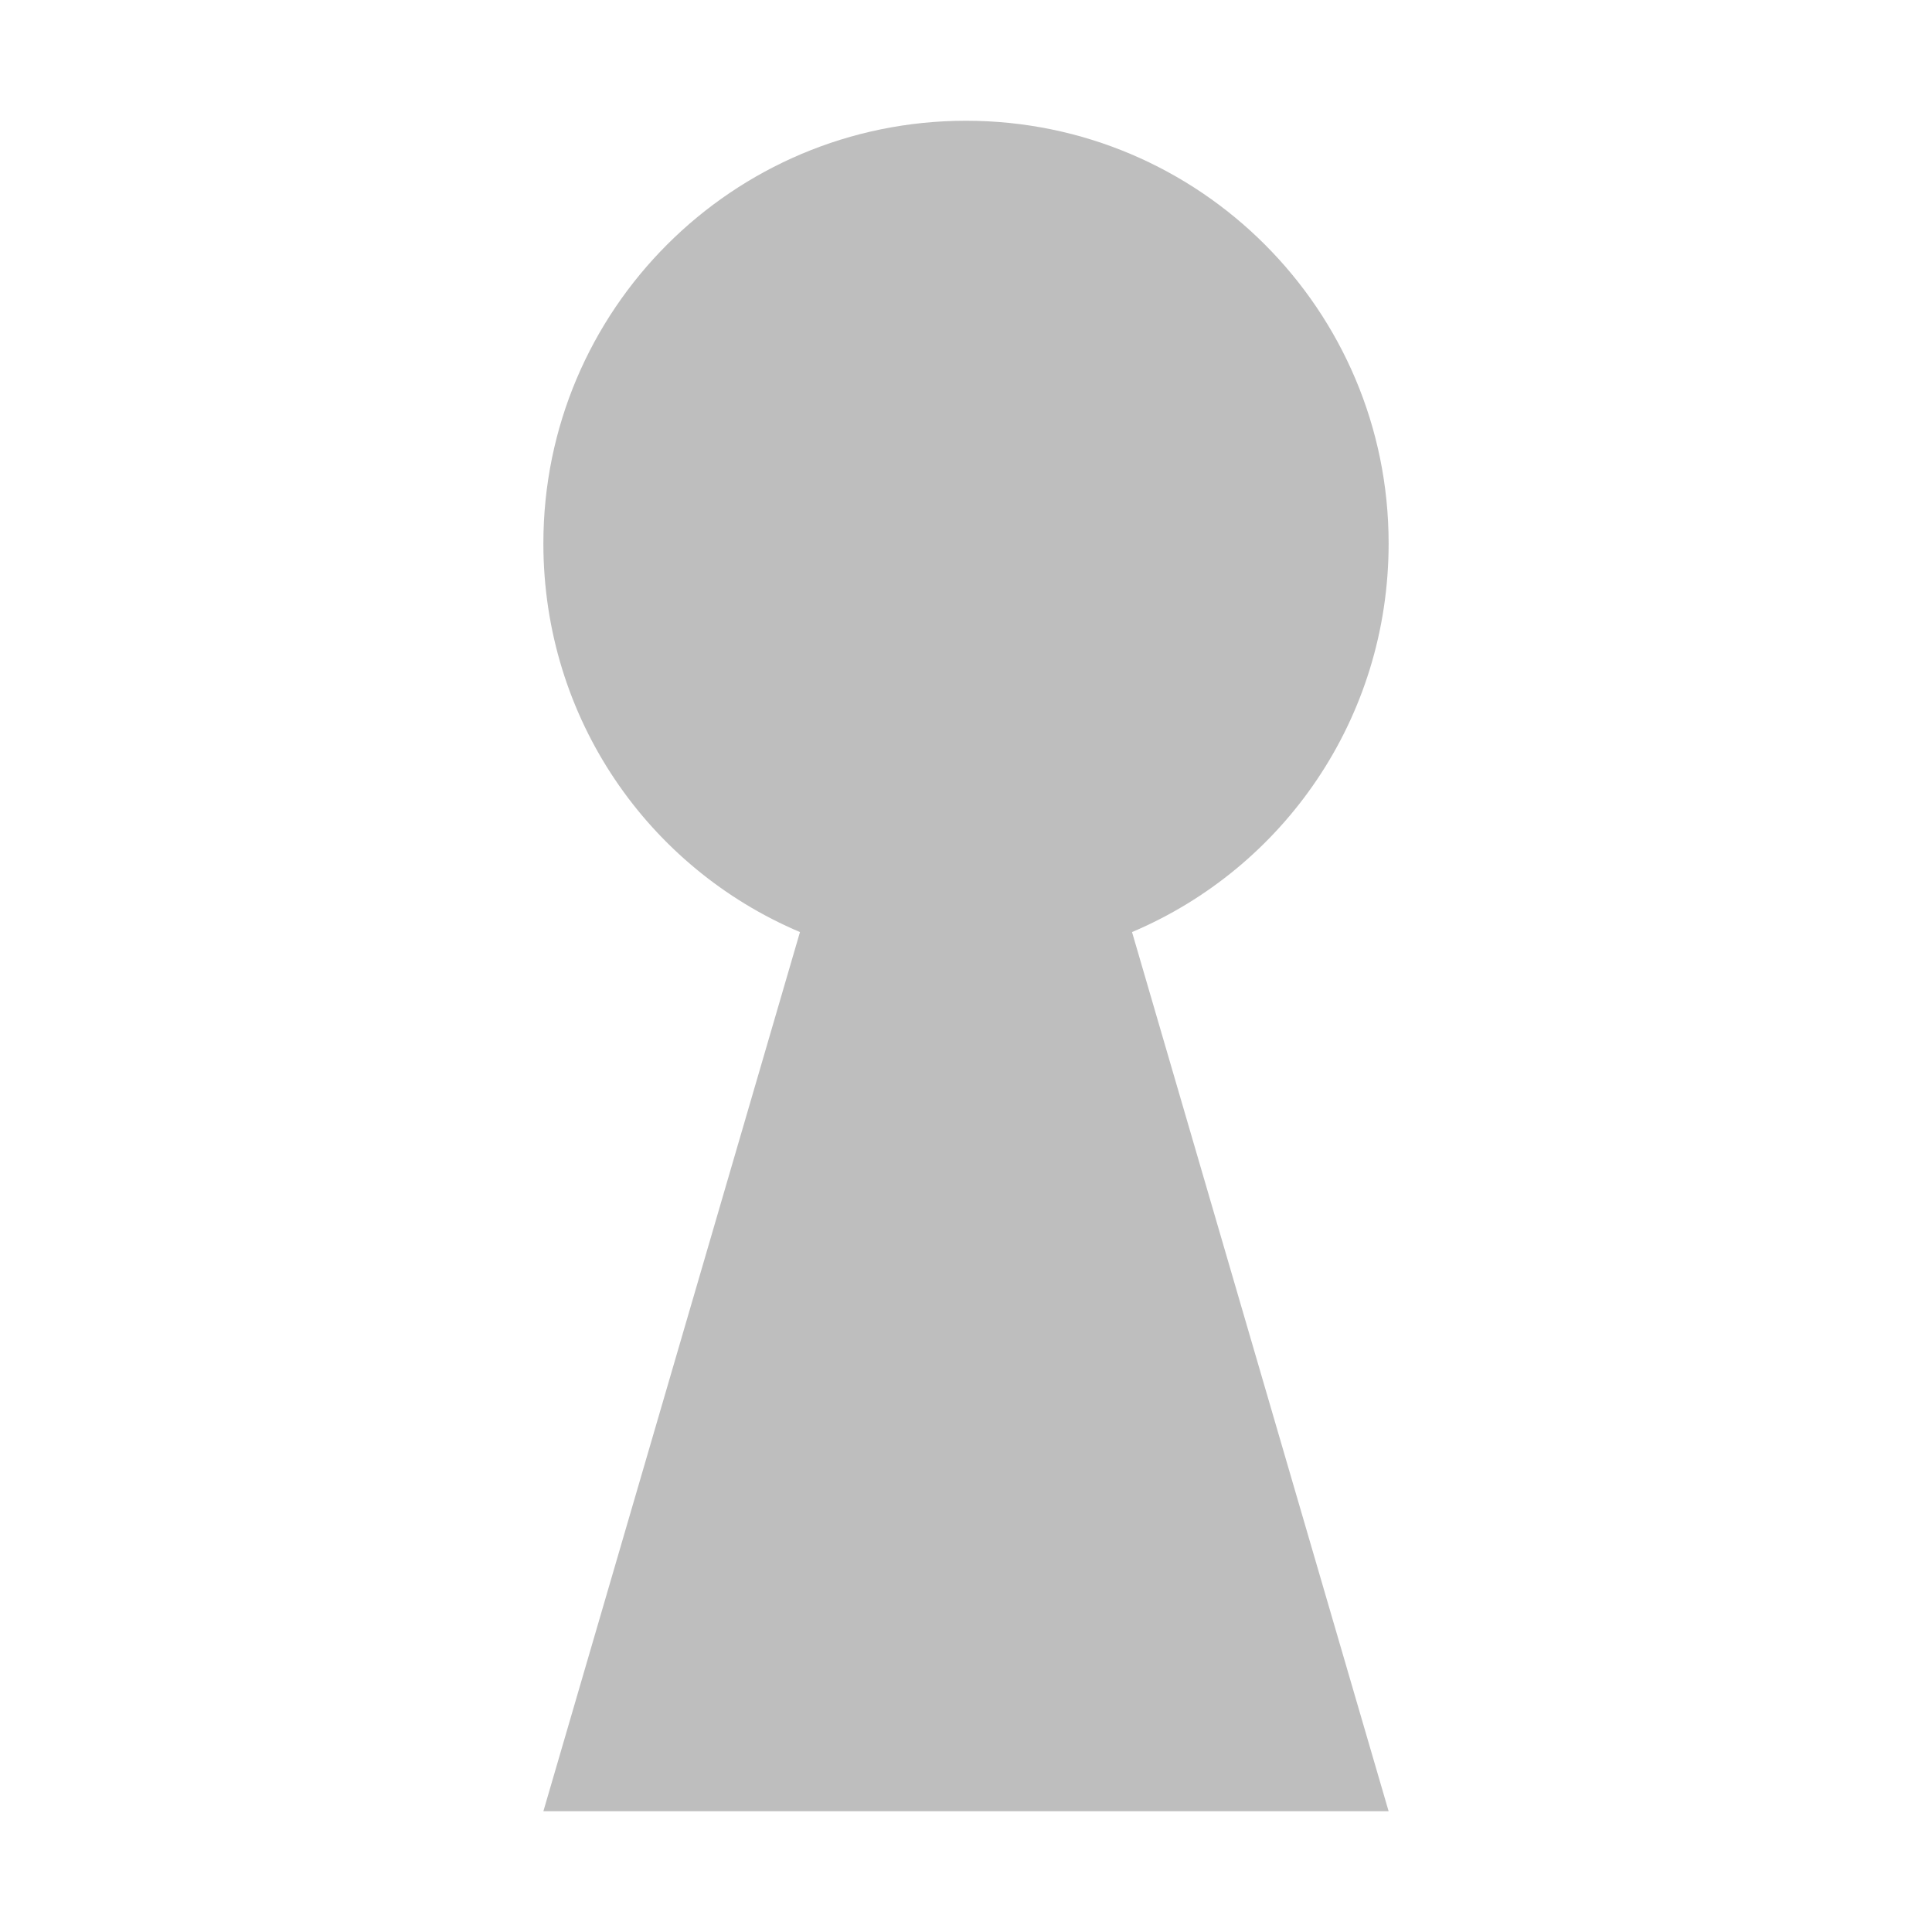
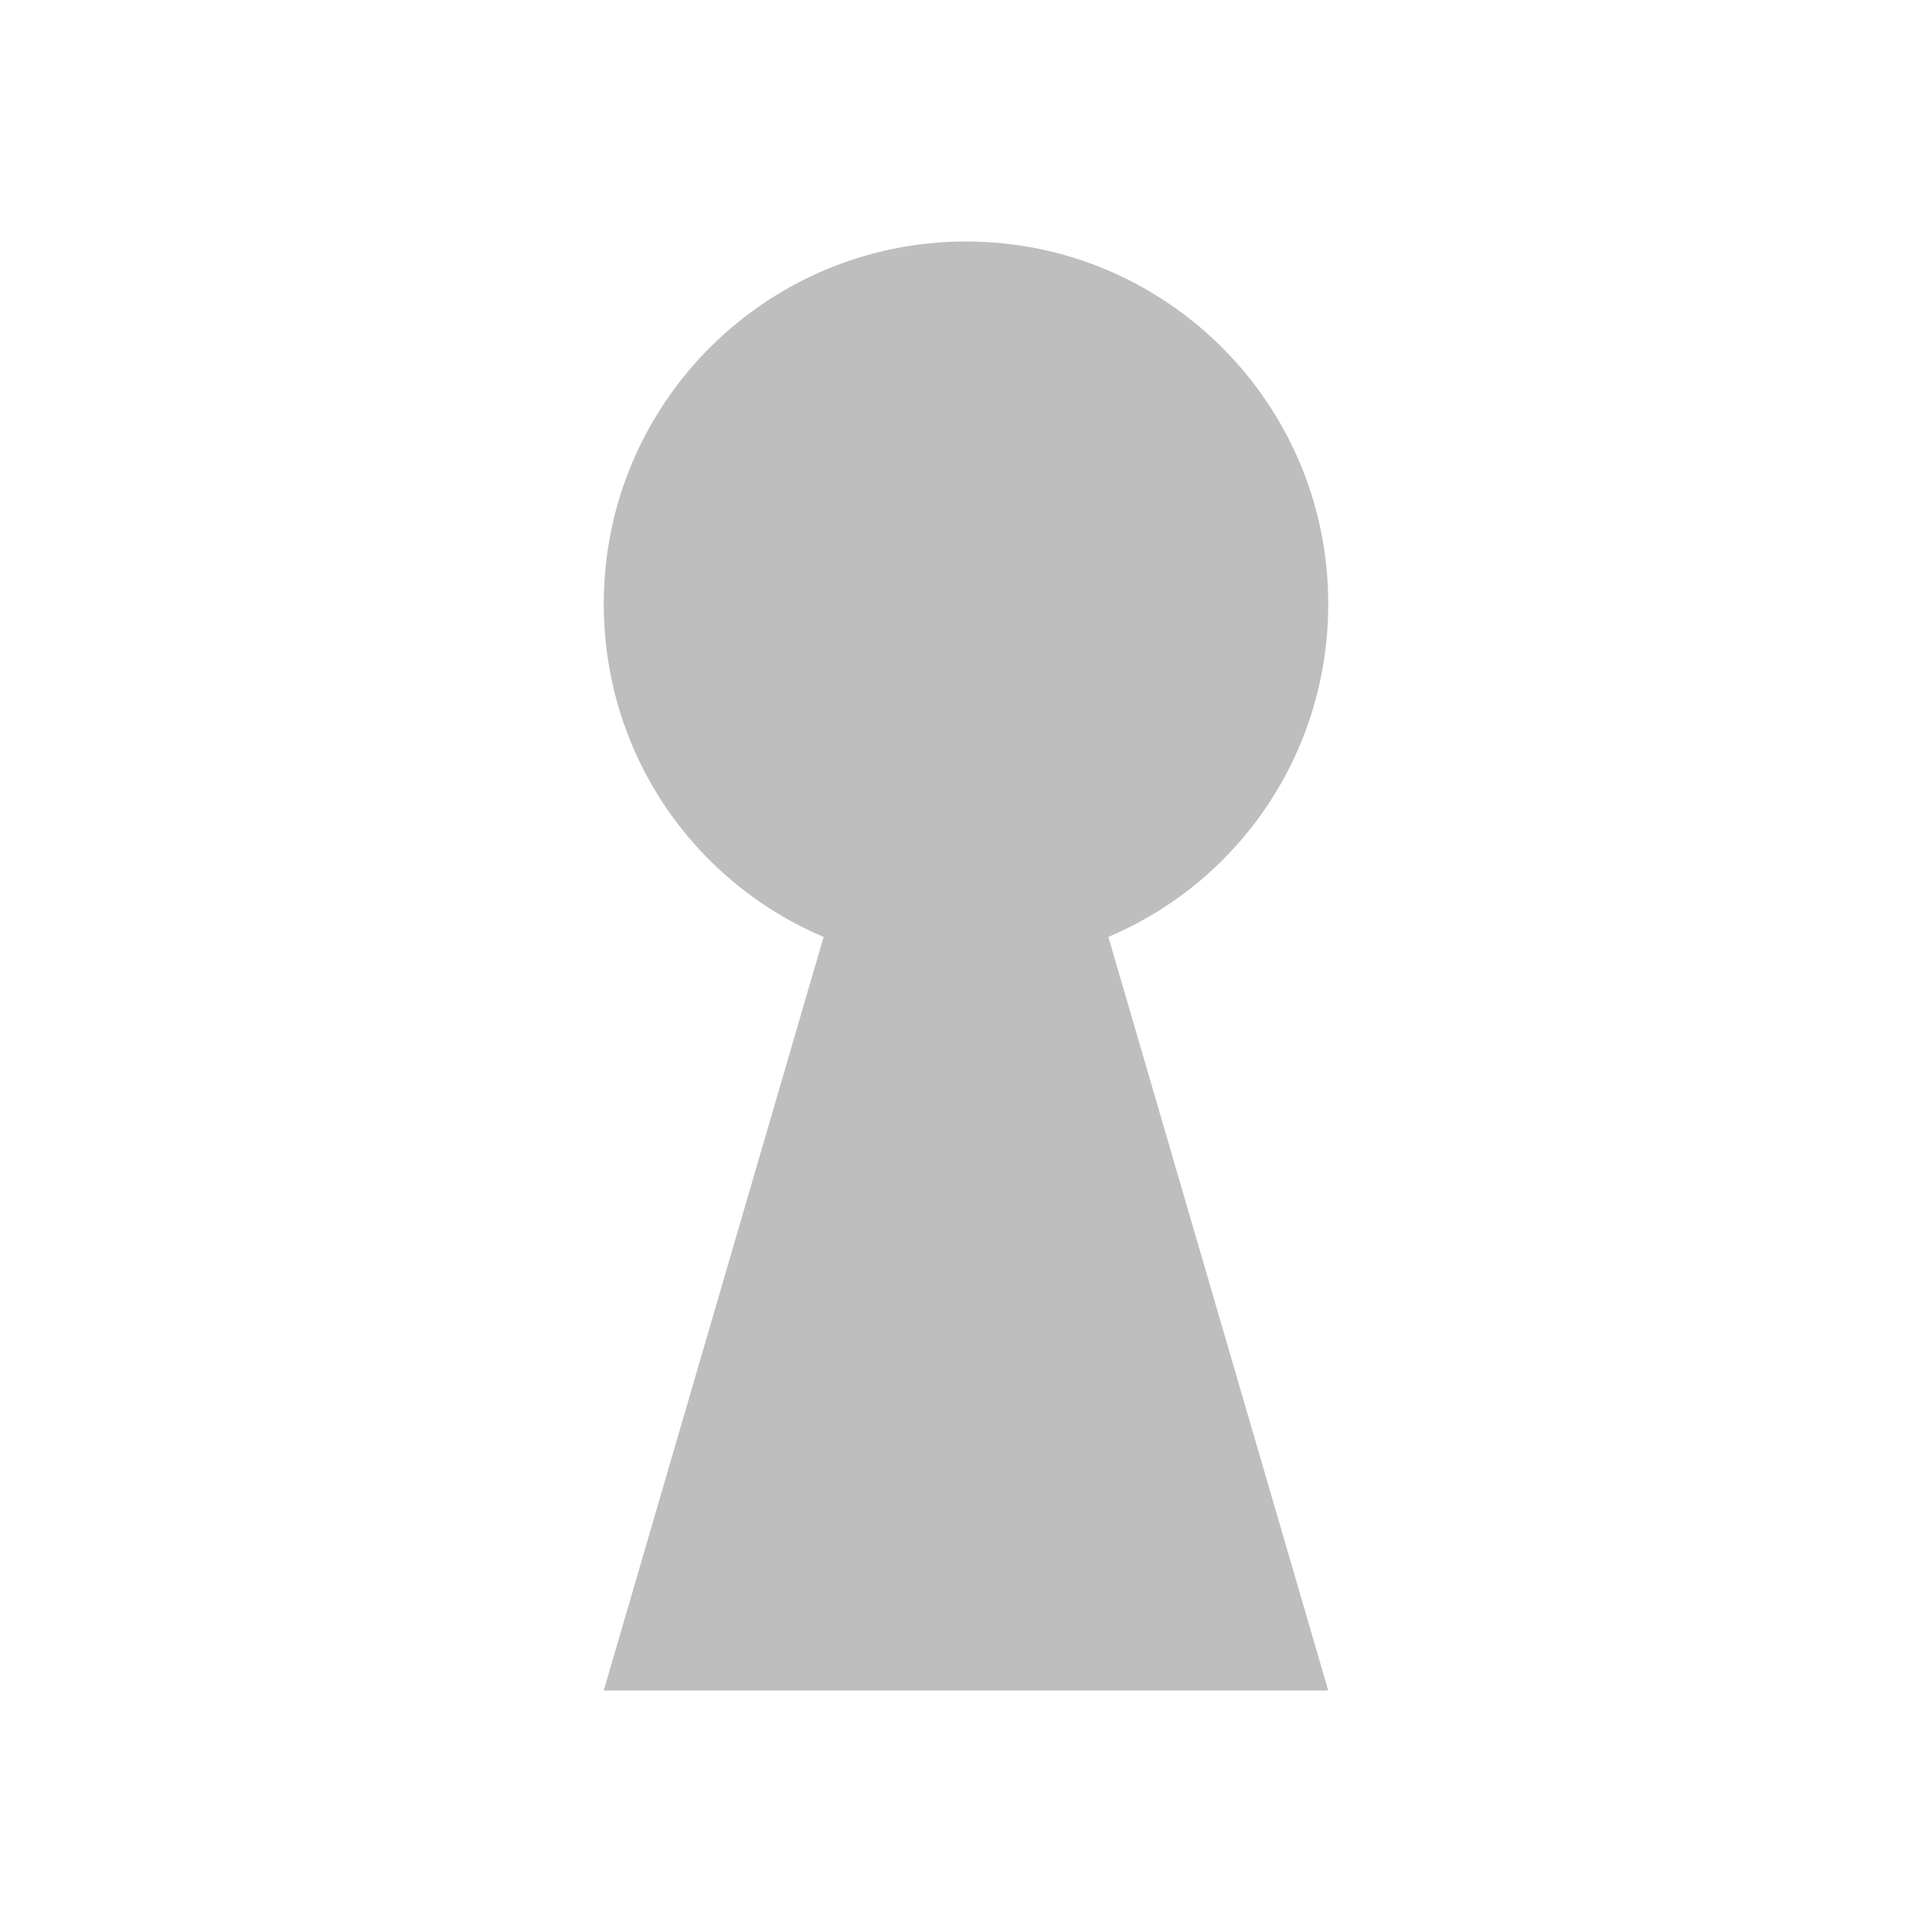
<svg xmlns="http://www.w3.org/2000/svg" version="1.1" width="16" height="16" id="svg7384">
  <defs id="defs11" />
-   <path style="color:#000000;fill:#bebebe;fill-opacity:1;fill-rule:nonzero;stroke:none;stroke-width:1;marker:none;visibility:visible;display:inline;overflow:visible;enable-background:accumulate;stroke-linecap:butt;stroke-linejoin:miter;stroke-miterlimit:4;stroke-opacity:1;stroke-dasharray:none;stroke-dashoffset:0" d="M 8 1 C 6.067 1 4.5 2.567 4.5 4.5 C 4.5 5.95 5.369 7.187 6.625 7.719 L 4.5 15 L 11.5 15 L 9.375 7.719 C 10.631 7.187 11.5 5.95 11.5 4.5 C 11.5 2.567 9.933 1 8 1 z " id="path3000" />
+   <path style="color:#000000;fill:#bebebe;fill-opacity:1;fill-rule:nonzero;stroke:none;stroke-width:1;marker:none;visibility:visible;display:inline;overflow:visible;enable-background:accumulate" d="M 8,2 C 6.343,2 5,3.343 5,5 5,6.243 5.745,7.304 6.821,7.759 L 5,14 11,14 9.179,7.759 C 10.255,7.304 11,6.243 11,5 11,3.343 9.657,2 8,2 z" id="path3000" />
</svg>
